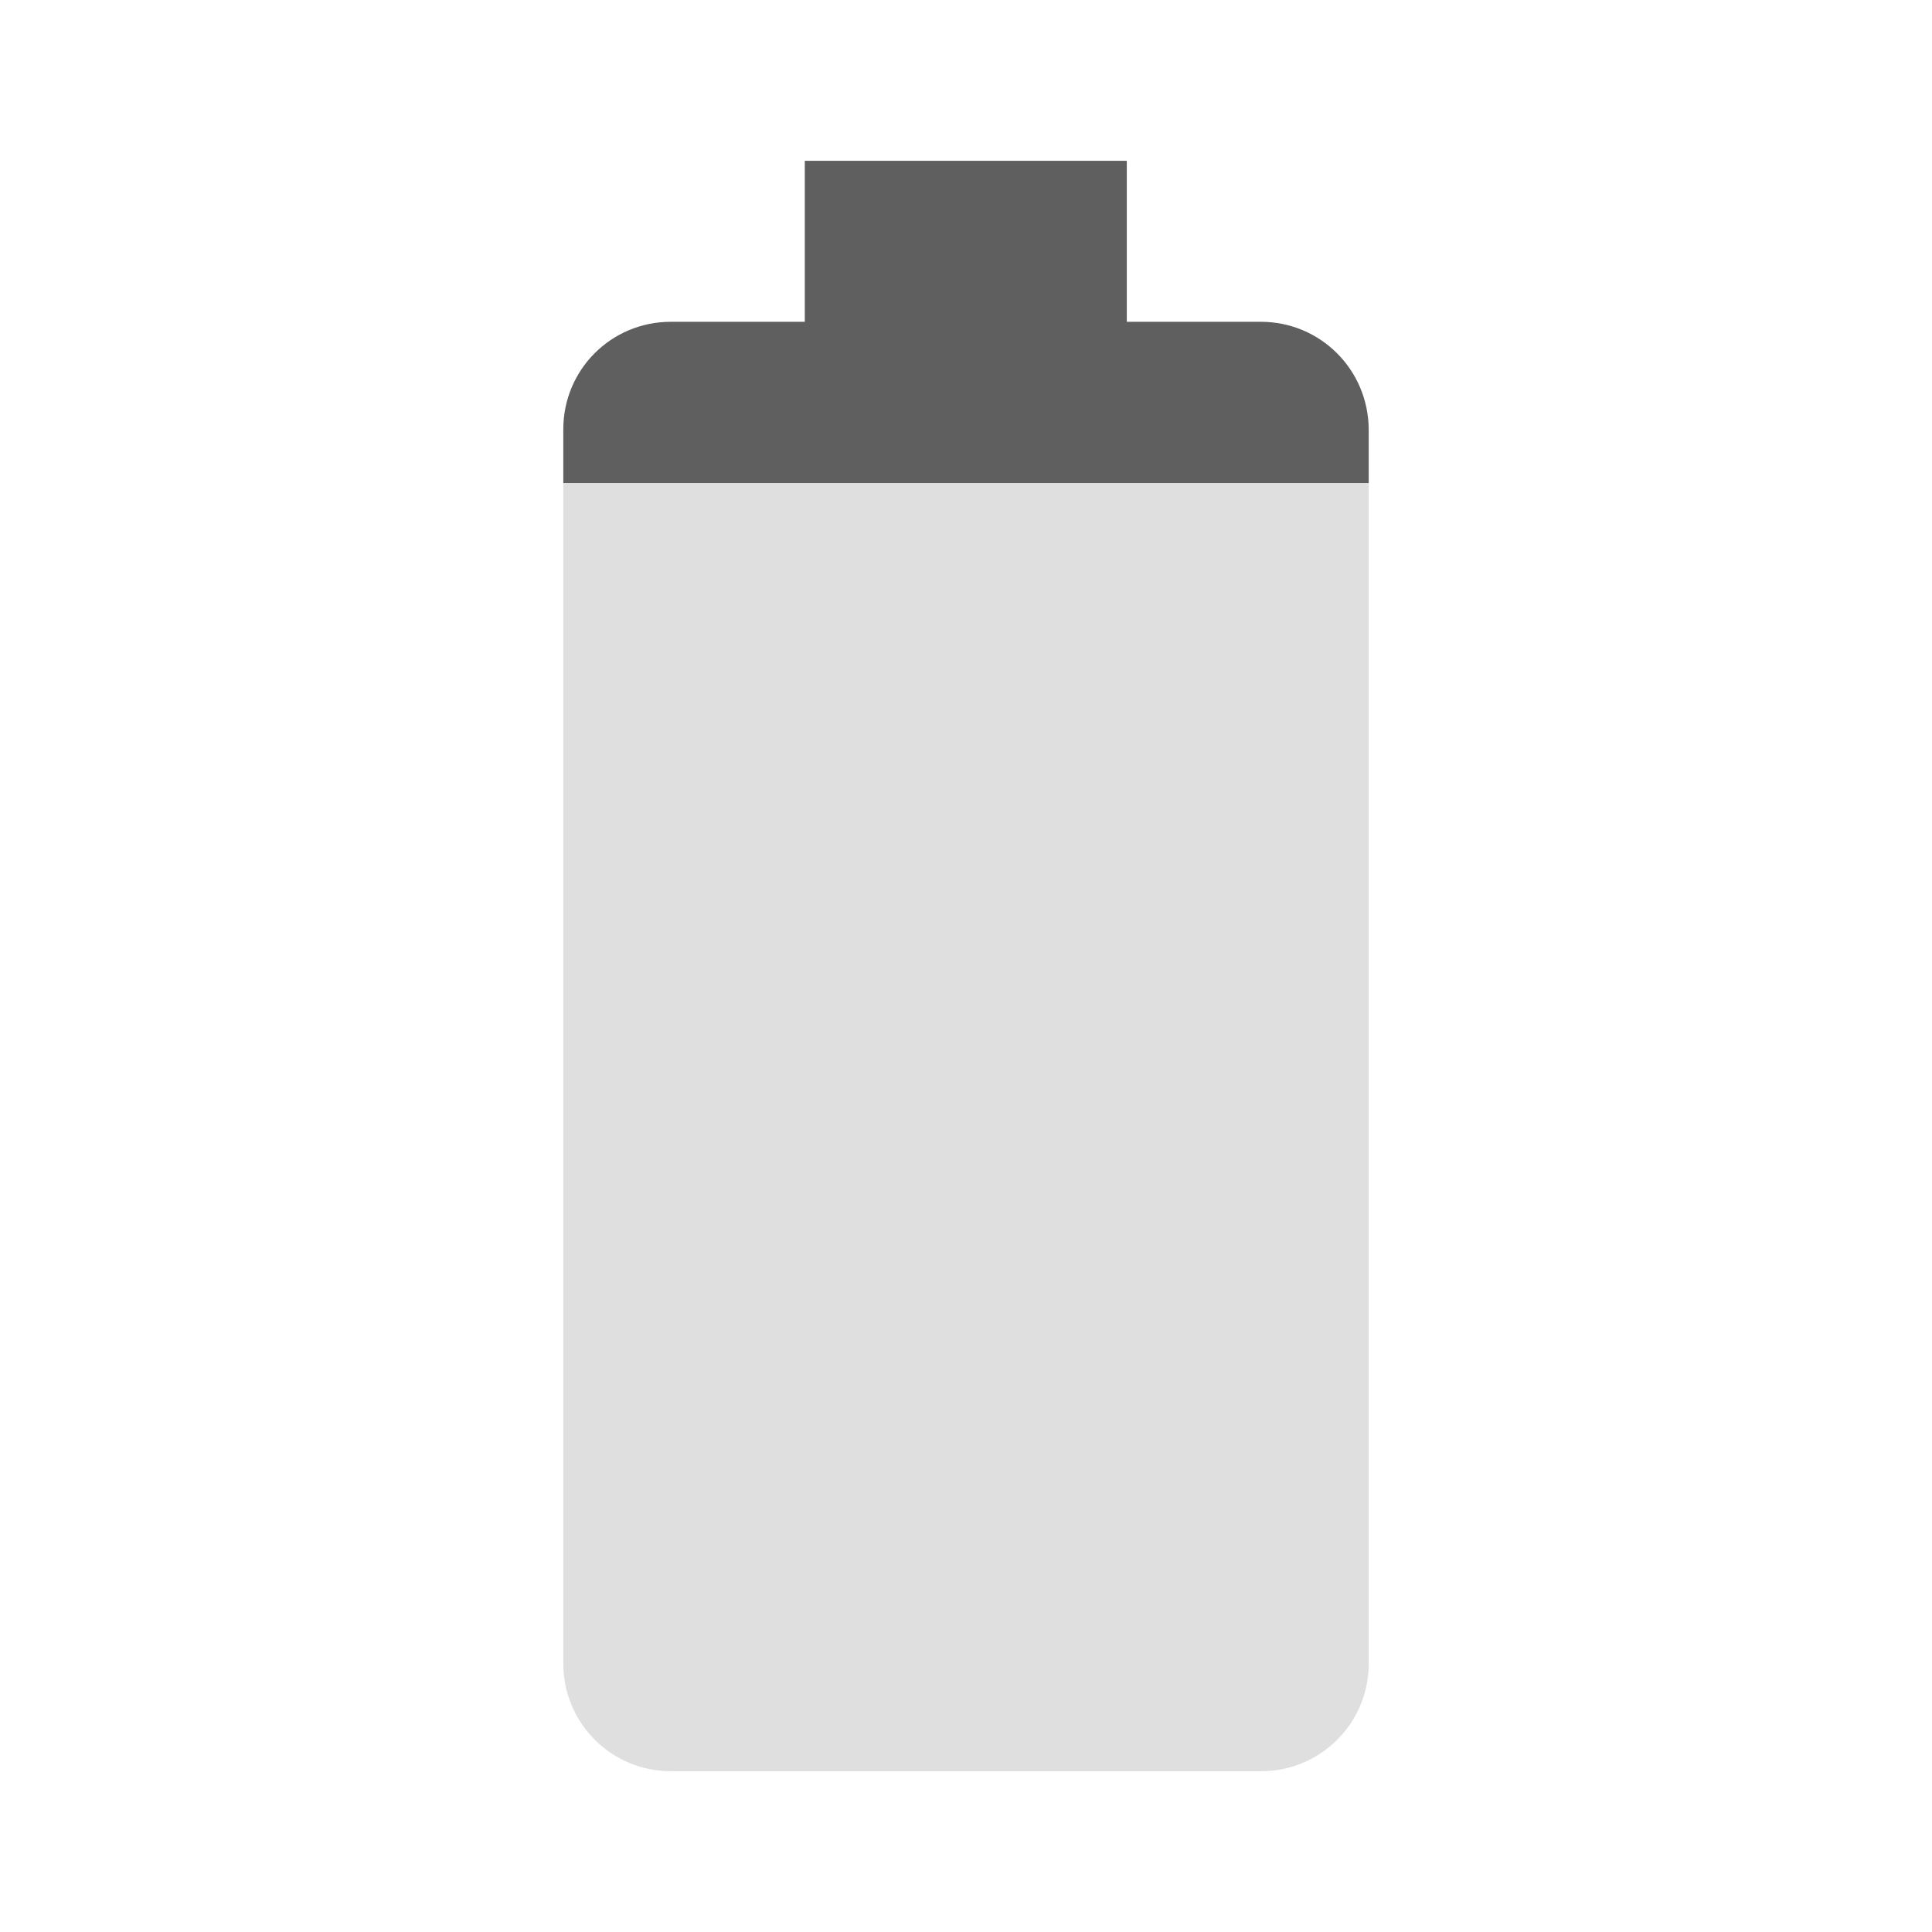
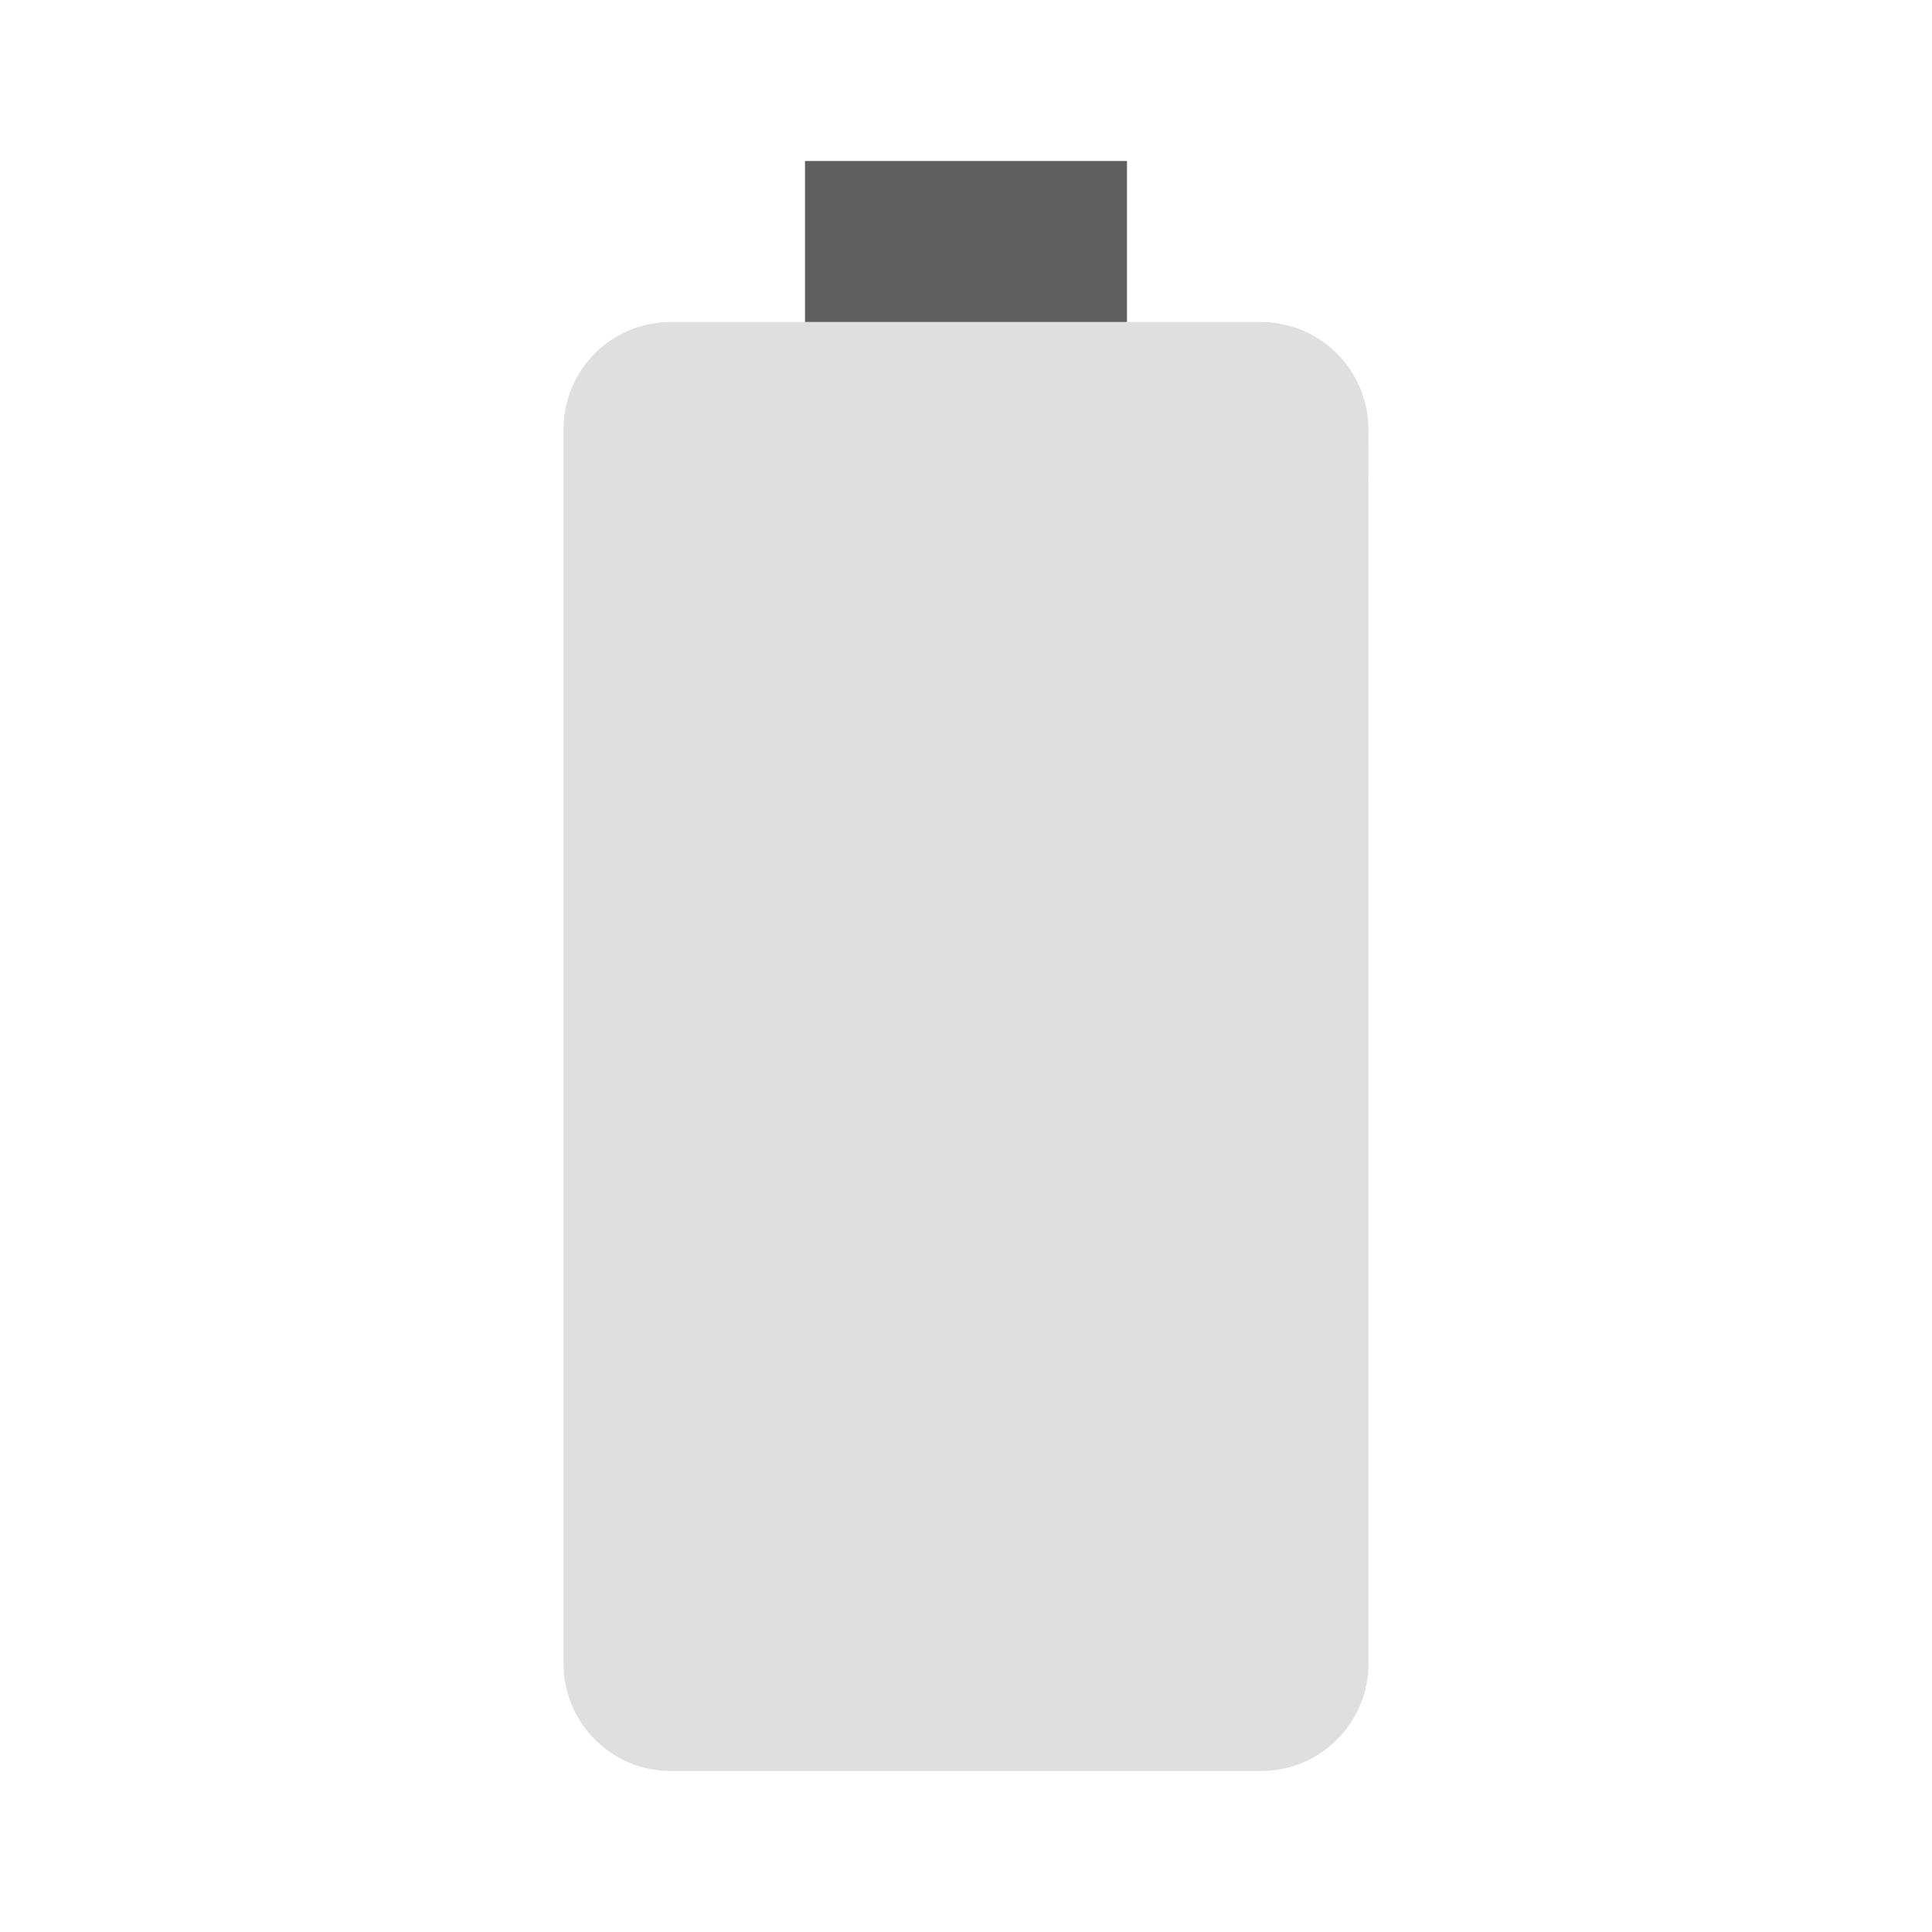
<svg xmlns="http://www.w3.org/2000/svg" viewBox="0 0 48 48">
-   <path d="M13.995 12v29.335c0 1.47 1.19 2.67 2.67 2.67h14.67c1.47 0 2.67-1.19 2.67-2.67v-29.335z" fill="#dfdfdf" />
-   <path d="M19.995 3.995v4h-3.33c-1.48 0-2.67 1.19-2.67 2.67v1.335h20.01v-1.335c-.01-1.48-1.2-2.67-2.68-2.67h-3.33v-4z" fill="#5f5f5f" />
+   <path d="m20 8h-3.332c-1.479 0-2.668 1.188-2.668 2.668v30.662c0 1.47 1.189 2.67 2.668 2.67h14.664c1.469 0 2.668-1.19 2.668-2.67v-29.33h-2e-3l2e-3 -1.332c-0.01-1.48-1.199-2.668-2.678-2.668h-3.322z" fill="#dfdfdf" />
+   <path d="m20 4v4h8v-4z" fill="#5f5f5f" />
</svg>
